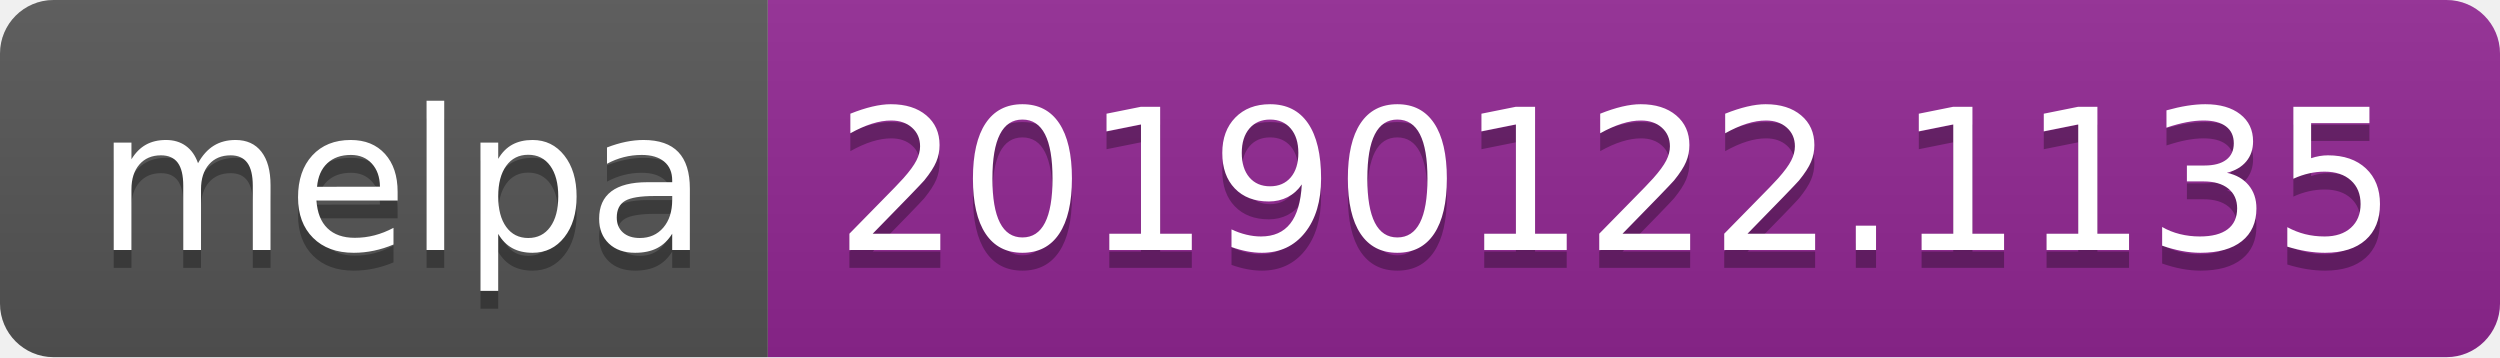
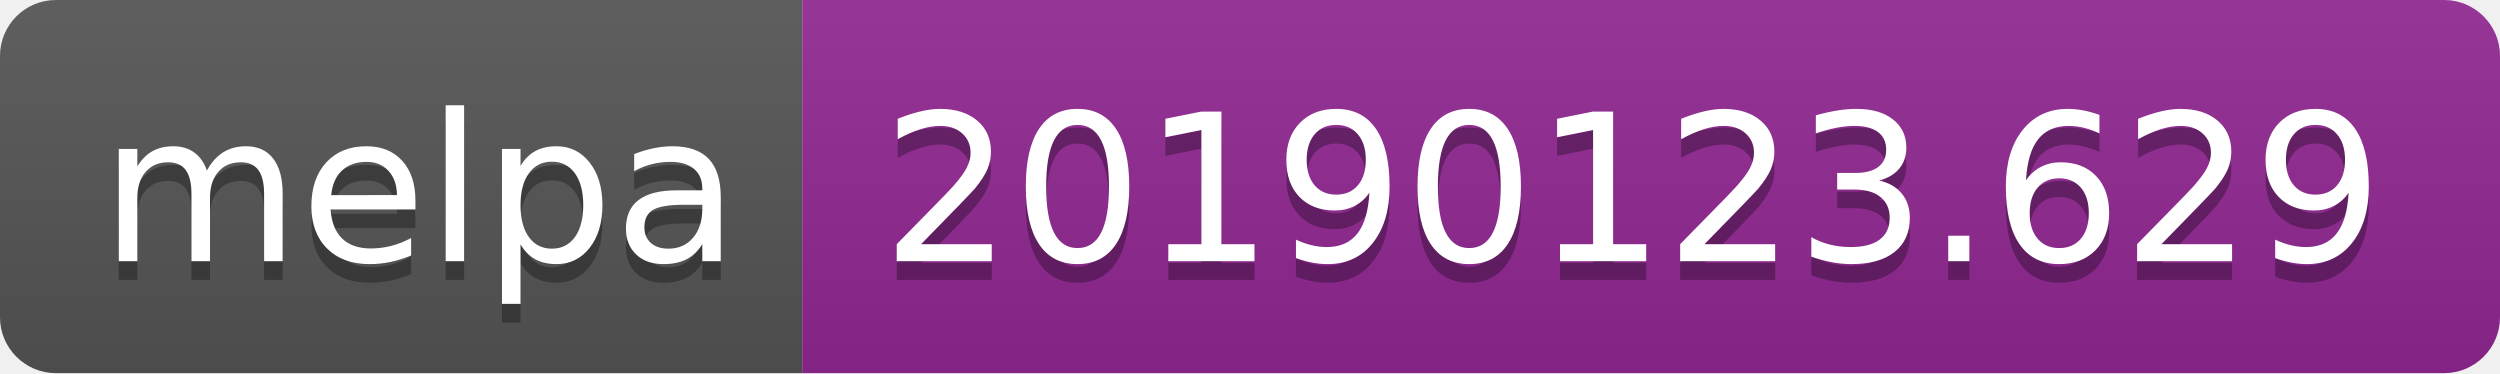
- <svg xmlns="http://www.w3.org/2000/svg" width="140" height="20">
+ <svg xmlns="http://www.w3.org/2000/svg" width="134" height="20">
  <linearGradient id="b" x2="0" y2="100%">
    <stop offset="0" stop-color="#bbb" stop-opacity=".1" />
    <stop offset="1" stop-opacity=".1" />
  </linearGradient>
  <clipPath id="a">
-     <rect width="140" height="20" rx="3" fill="#fff" />
+     <rect width="134" height="20" rx="3" fill="#fff" />
  </clipPath>
  <g clip-path="url(#a)">
    <path fill="#555" d="M0 0h43v20H0z" />
-     <path fill="#922793" d="M43 0h97v20H43z" />
-     <path fill="url(#b)" d="M0 0h140v20H0z" />
+     <path fill="#922793" d="M43 0h91v20H43z" />
+     <path fill="url(#b)" d="M0 0h134v20H0z" />
  </g>
  <g fill="#fff" text-anchor="middle" font-family="DejaVu Sans,Verdana,Geneva,sans-serif" font-size="110">
    <text x="225" y="150" fill="#010101" fill-opacity=".3" transform="scale(.1)" textLength="330">melpa</text>
    <text x="225" y="140" transform="scale(.1)" textLength="330">melpa</text>
-     <text x="905" y="150" fill="#010101" fill-opacity=".3" transform="scale(.1)" textLength="870">20190122.1135</text>
-     <text x="905" y="140" transform="scale(.1)" textLength="870">20190122.1135</text>
+     <text x="875" y="150" fill="#010101" fill-opacity=".3" transform="scale(.1)" textLength="810">20190123.629</text>
+     <text x="875" y="140" transform="scale(.1)" textLength="810">20190123.629</text>
  </g>
</svg>
